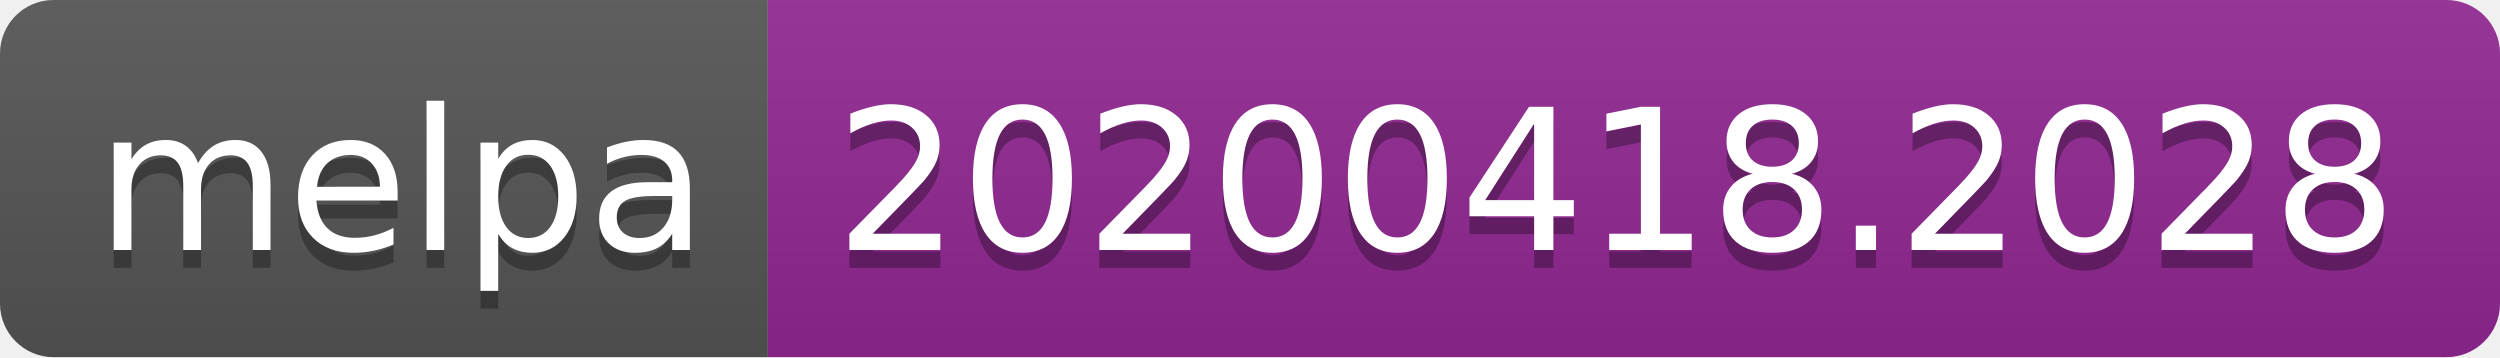
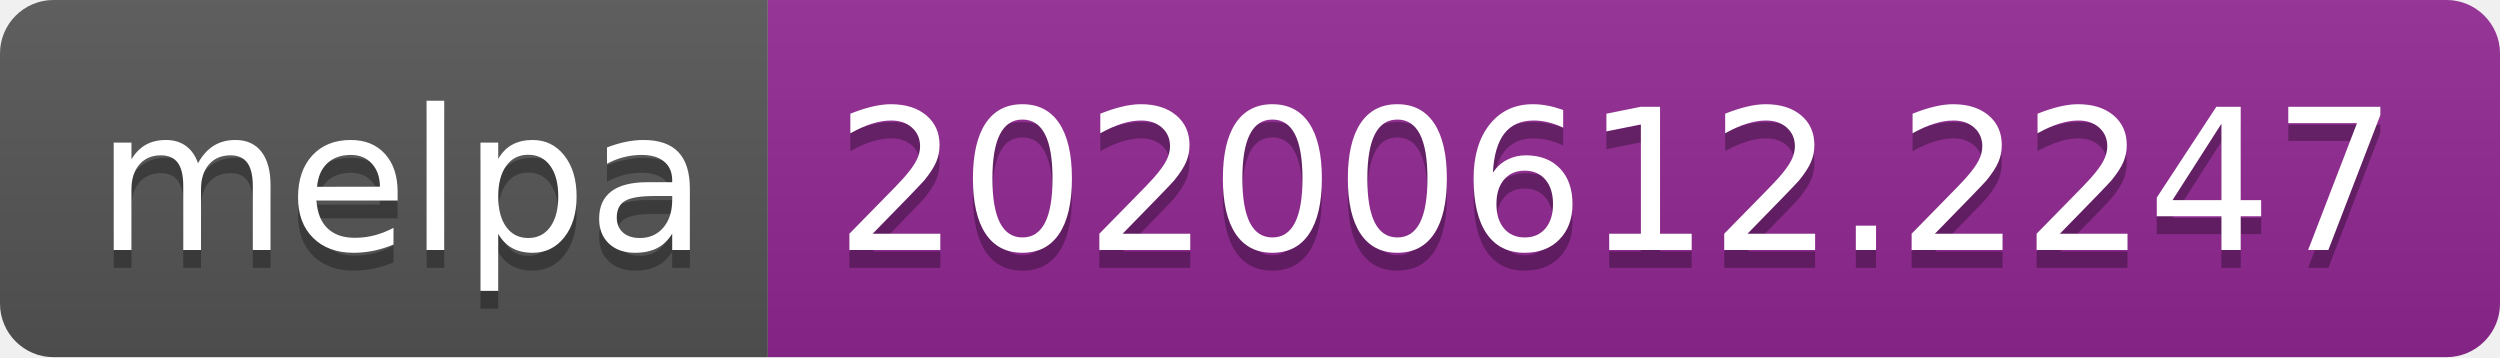
<svg xmlns="http://www.w3.org/2000/svg" width="140" height="20">
  <linearGradient id="s" x2="0" y2="100%">
    <stop offset="0" stop-color="#bbb" stop-opacity=".1" />
    <stop offset="1" stop-opacity=".1" />
  </linearGradient>
  <clipPath id="r">
    <rect width="140" height="20" rx="3" fill="#fff" />
  </clipPath>
  <g clip-path="url(#r)">
    <rect width="43" height="20" fill="#555" />
    <rect x="43" width="97" height="20" fill="#922793" />
    <rect width="140" height="20" fill="url(#s)" />
  </g>
  <g fill="#fff" text-anchor="middle" font-family="Verdana,Geneva,DejaVu Sans,sans-serif" text-rendering="geometricPrecision" font-size="110">
    <text x="225" y="150" fill="#010101" fill-opacity=".3" transform="scale(.1)" textLength="330">melpa</text>
    <text x="225" y="140" transform="scale(.1)" textLength="330">melpa</text>
-     <text x="905" y="150" fill="#010101" fill-opacity=".3" transform="scale(.1)" textLength="870">20200418.2028</text>
-     <text x="905" y="140" transform="scale(.1)" textLength="870">20200418.2028</text>
+     <text x="905" y="150" fill="#010101" fill-opacity=".3" transform="scale(.1)" textLength="870">20200612.2247</text>
+     <text x="905" y="140" transform="scale(.1)" textLength="870">20200612.2247</text>
  </g>
</svg>
